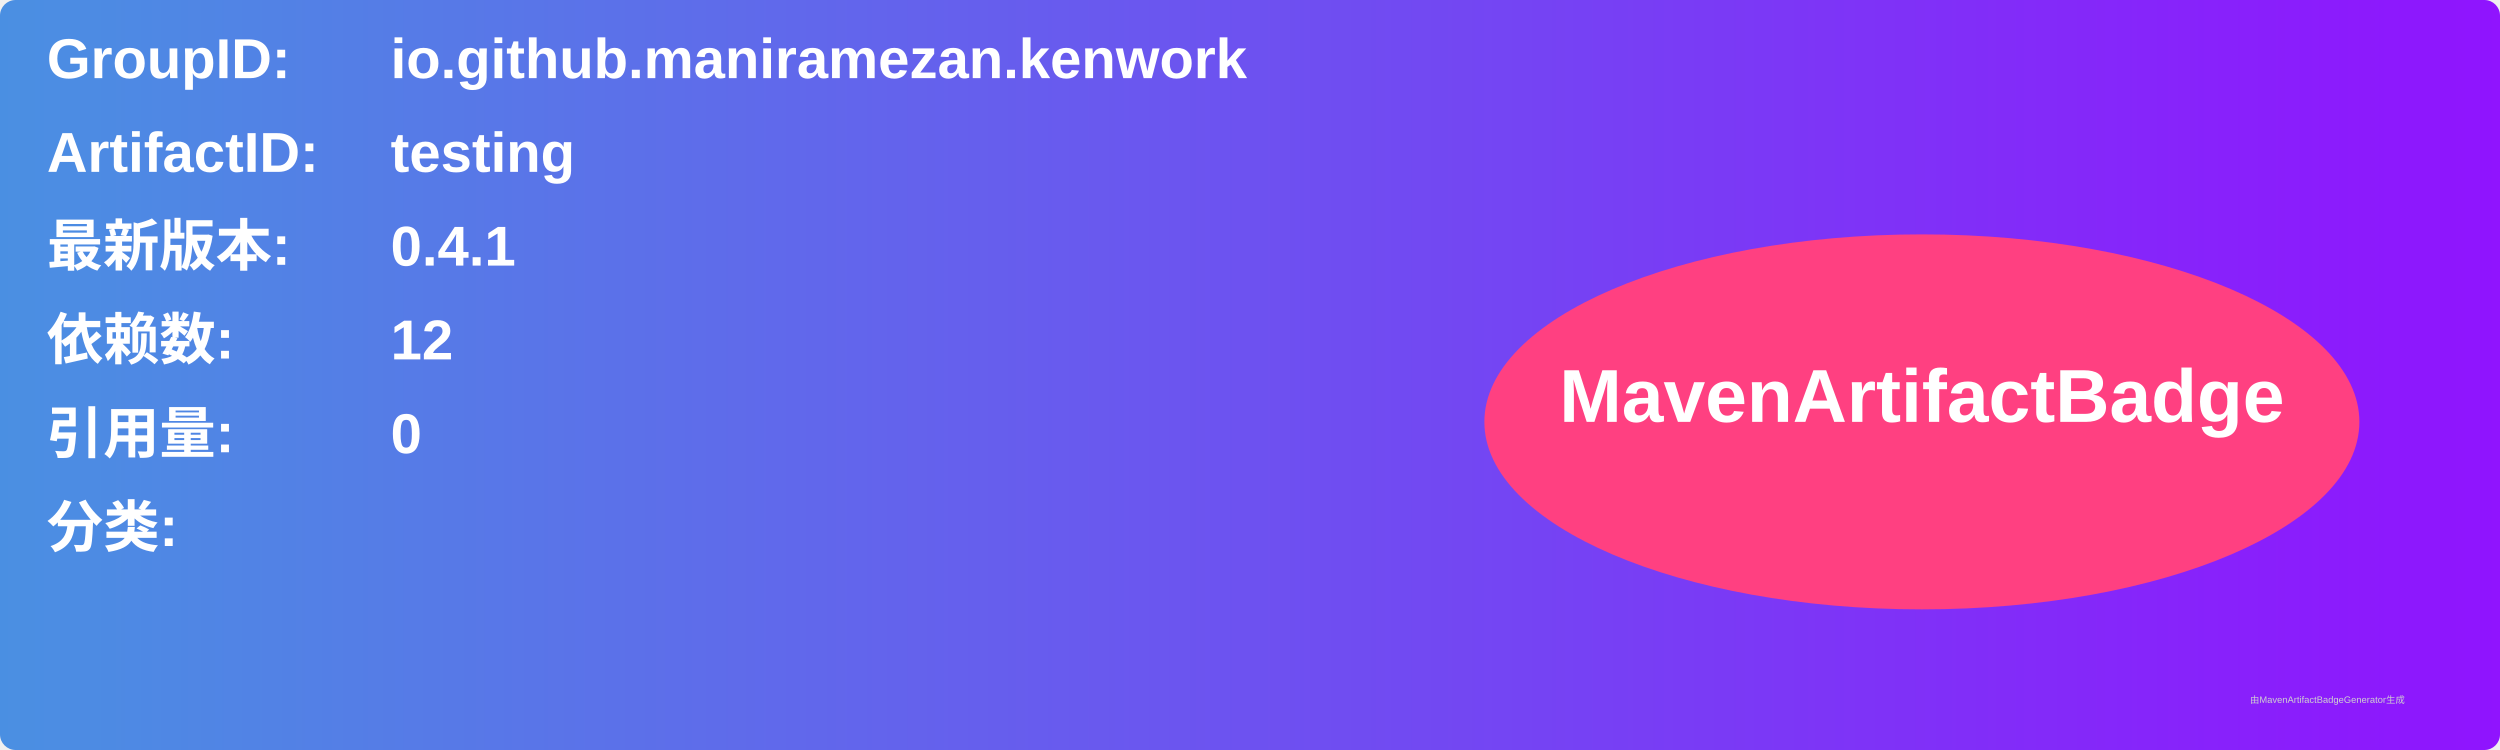
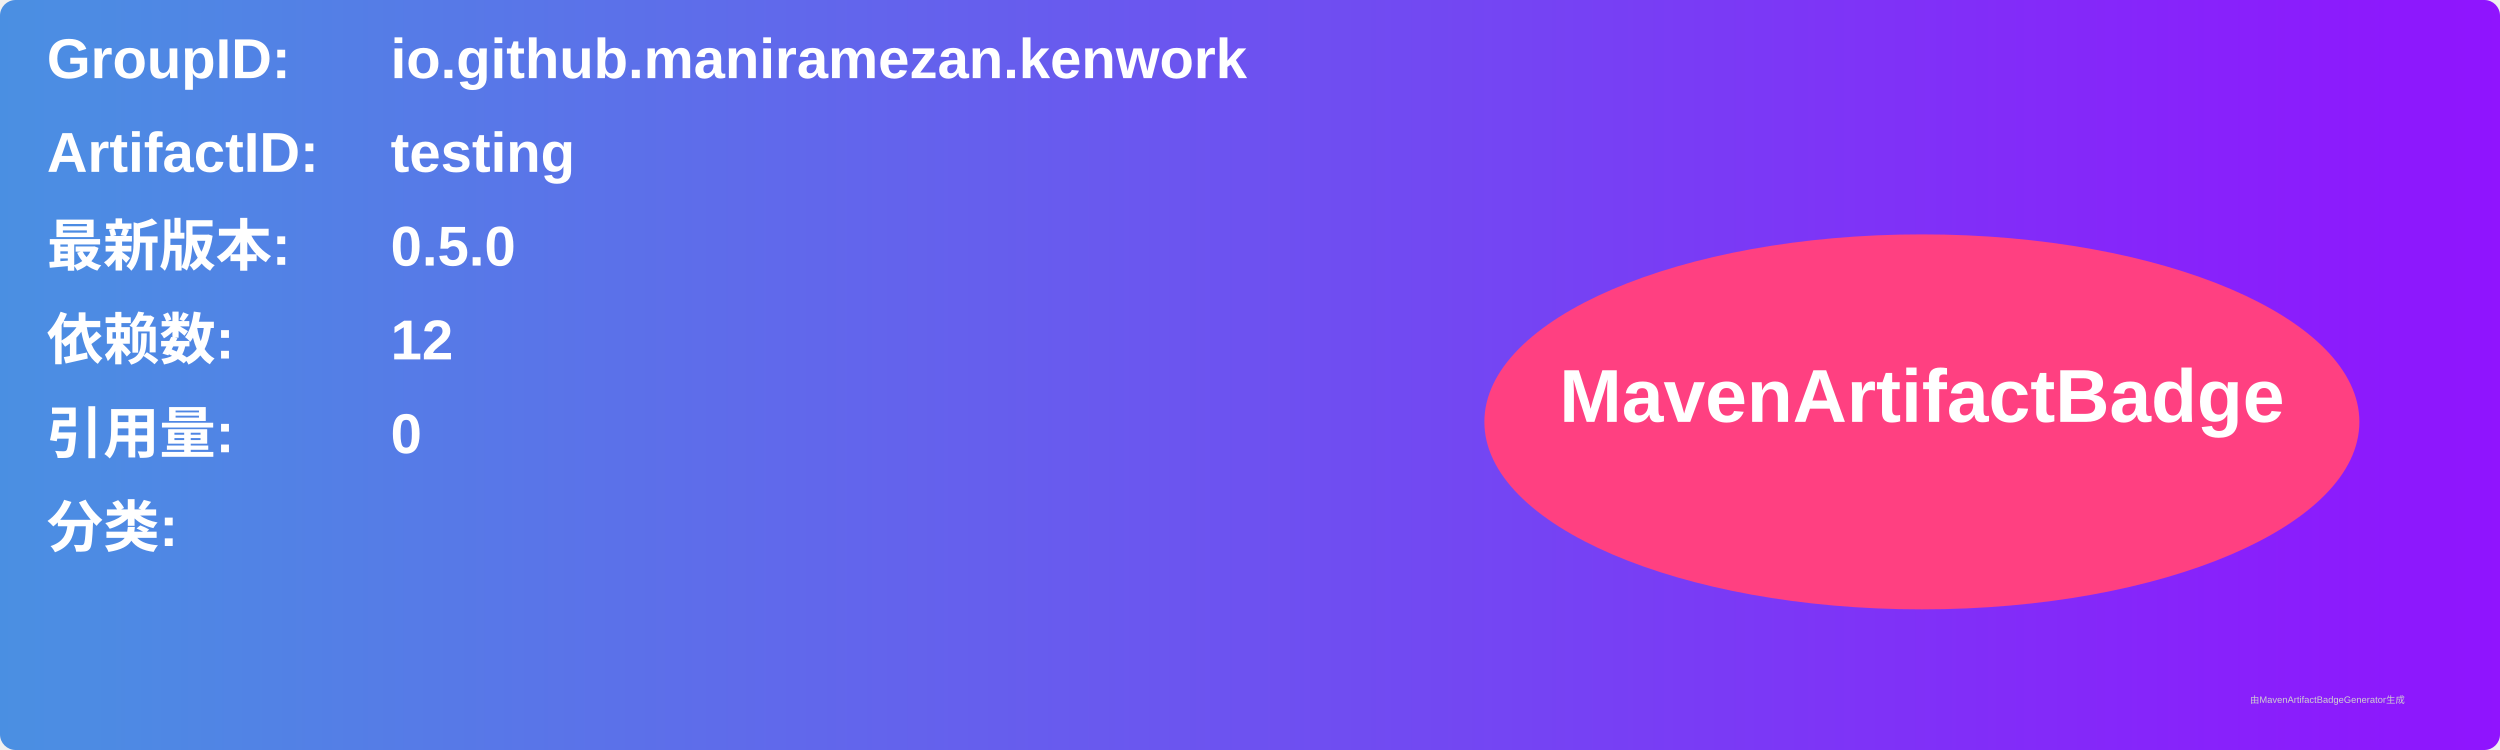
<svg xmlns="http://www.w3.org/2000/svg" width="800" height="240" viewBox="0 0 800 240">
  <linearGradient id="grad" x1="0%" y1="0%" x2="100%" y2="0%">
    <stop offset="0%" stop-color="#4a90e2" />
    <stop offset="100%" stop-color="#9013fe" />
  </linearGradient>
  <rect width="100%" height="100%" rx="5" ry="5" fill="url(#grad)" />
  <g transform="translate(15, 15)">
    <text x="0" y="10" font-family="Arial" font-size="18" fill="white" font-weight="bold" width="260">GroupID:</text>
    <text x="110" y="10" font-family="Arial" font-size="18" fill="white" font-weight="bold" width="460">io.github.maniramezan.kenwork</text>
    <text x="0" y="40" font-family="Arial" font-size="18" fill="white" font-weight="bold" width="260">ArtifactID:</text>
    <text x="110" y="40" font-family="Arial" font-size="18" fill="white" font-weight="bold" width="460">testing</text>
    <text x="0" y="70" font-family="Arial" font-size="18" fill="white" font-weight="bold">最新版本:</text>
    <text x="110" y="70" font-family="Arial" font-size="18" fill="white" font-weight="bold">
-       <tspan font-weight="bold">0.4.1</tspan>
+       <tspan font-weight="bold">0.5.0</tspan>
    </text>
    <text x="0" y="100" font-family="Arial" font-size="18" fill="white" font-weight="bold">依赖数: </text>
    <text x="110" y="100" font-family="Arial" font-size="18" fill="white">
      <tspan font-weight="bold">12</tspan>
    </text>
    <text x="0" y="130" font-family="Arial" font-size="18" fill="white" font-weight="bold">引用量: </text>
    <text x="110" y="130" font-family="Arial" font-size="18" fill="white">
      <tspan font-weight="bold">0</tspan>
    </text>
    <text x="0" y="160" font-family="Arial" font-size="18" fill="white" font-weight="bold">分类:</text>
    <text x="10" y="190" font-family="Arial" font-size="10" fill="white">
      <tspan font-weight="bold" />
    </text>
    <ellipse cx="600" cy="120" rx="140" ry="60" fill="#ff4081" />
    <text x="600" y="120" text-anchor="middle" font-family="Arial" font-size="24" fill="white" font-weight="bold">MavenArtifactBadge</text>
  </g>
  <text x="720" y="225" font-family="Arial" font-size="3" fill="#d0d0d0">由MavenArtifactBadgeGenerator生成</text>
</svg>
